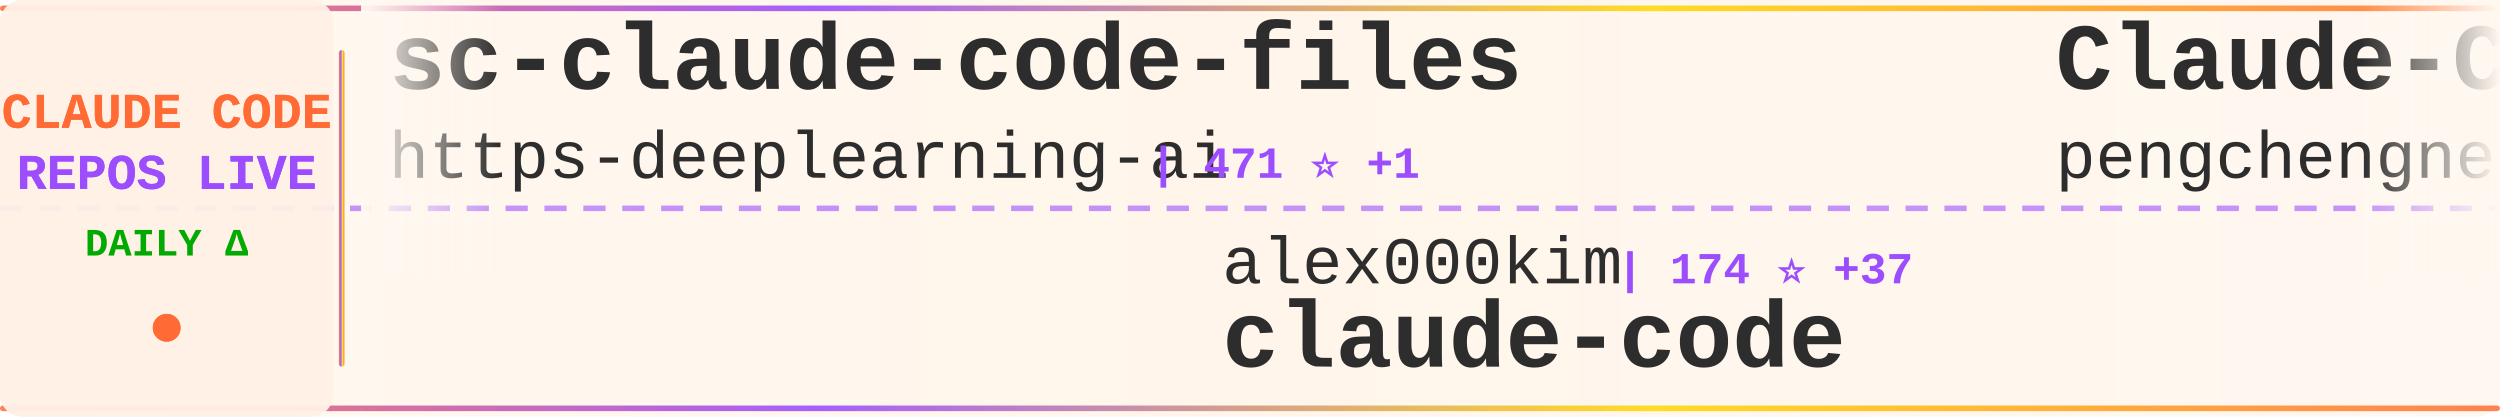
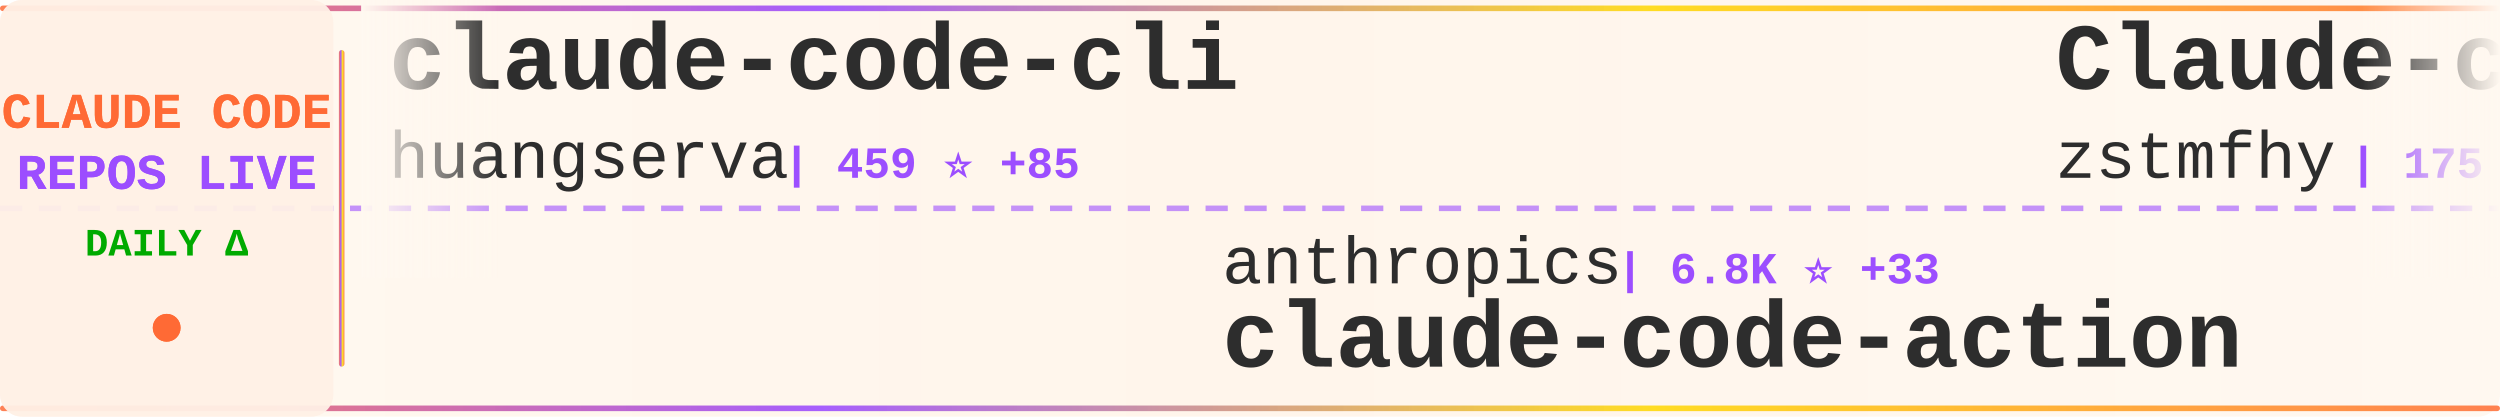
<svg xmlns="http://www.w3.org/2000/svg" width="900" height="150">
  <defs>
    <linearGradient id="tickerBg" x1="0%" y1="0%" x2="100%" y2="0%">
      <stop offset="0%" style="stop-color:#fff8f0;stop-opacity:0.98" />
      <stop offset="50%" style="stop-color:#fff5eb;stop-opacity:1" />
      <stop offset="100%" style="stop-color:#fff8f0;stop-opacity:0.98" />
    </linearGradient>
    <linearGradient id="borderGrad" x1="0%" y1="0%" x2="100%" y2="0%">
      <stop offset="0%" style="stop-color:#FF6B35;stop-opacity:0.85">
        <animate attributeName="stop-opacity" values="0.85;1;0.85" dur="2s" repeatCount="indefinite" />
      </stop>
      <stop offset="33%" style="stop-color:#9C4EFF;stop-opacity:0.9">
        <animate attributeName="stop-opacity" values="0.9;1;0.9" dur="2.2s" repeatCount="indefinite" />
      </stop>
      <stop offset="66%" style="stop-color:#FFD700;stop-opacity:0.85">
        <animate attributeName="stop-opacity" values="0.85;1;0.85" dur="1.8s" repeatCount="indefinite" />
      </stop>
      <stop offset="100%" style="stop-color:#FF6B35;stop-opacity:0.85">
        <animate attributeName="stop-opacity" values="0.85;1;0.85" dur="2s" repeatCount="indefinite" />
      </stop>
    </linearGradient>
    <filter id="textGlow">
      <feGaussianBlur stdDeviation="0.15" result="coloredBlur" />
      <feMerge>
        <feMergeNode in="coloredBlur" />
        <feMergeNode in="SourceGraphic" />
      </feMerge>
    </filter>
    <filter id="metricGlow">
      <feGaussianBlur stdDeviation="0.2" result="coloredBlur" />
      <feMerge>
        <feMergeNode in="coloredBlur" />
        <feMergeNode in="SourceGraphic" />
      </feMerge>
    </filter>
    <linearGradient id="leftFade" x1="0%" y1="0%" x2="100%" y2="0%">
      <stop offset="0%" style="stop-color:#fff8f0;stop-opacity:1" />
      <stop offset="100%" style="stop-color:#fff8f0;stop-opacity:0" />
    </linearGradient>
    <linearGradient id="rightFade" x1="0%" y1="0%" x2="100%" y2="0%">
      <stop offset="0%" style="stop-color:#fff8f0;stop-opacity:0" />
      <stop offset="100%" style="stop-color:#fff8f0;stop-opacity:1" />
    </linearGradient>
  </defs>
  <rect width="900" height="150" fill="url(#tickerBg)" rx="8" />
  <rect x="0" y="2" width="900" height="2" fill="url(#borderGrad)" rx="1" />
  <rect x="0" y="146" width="900" height="2" fill="url(#borderGrad)" rx="1" />
  <line x1="0" y1="75" x2="900" y2="75" stroke="#9C4EFF" stroke-width="2" stroke-dasharray="8 6" opacity="0.6" />
  <rect x="0" y="0" width="120" height="150" fill="#fff0e6" opacity="0.95" rx="8" />
  <text x="60" y="46" font-family="'Courier New', monospace" font-size="18" font-weight="bold" fill="#FF6B35" text-anchor="middle" filter="url(#textGlow)">
    CLAUDE CODE
  </text>
  <text x="60" y="68" font-family="'Courier New', monospace" font-size="18" font-weight="bold" fill="#9C4EFF" text-anchor="middle" filter="url(#textGlow)">
    REPOS LIVE
  </text>
  <text x="60" y="92" font-family="'Courier New', monospace" font-size="14" font-weight="bold" fill="#00aa00" text-anchor="middle">
    DAILY Δ
  </text>
  <circle cx="60" cy="118" r="5" fill="#FF6B35" filter="url(#metricGlow)">
    <animate attributeName="r" values="4;6;4" dur="1.5s" repeatCount="indefinite" />
    <animate attributeName="opacity" values="0.6;1;0.6" dur="1.5s" repeatCount="indefinite" />
  </circle>
  <rect x="122" y="18" width="2" height="114" fill="url(#borderGrad)" rx="1" />
  <clipPath id="tickerClip">
    <rect x="130" y="0" width="770" height="150" />
  </clipPath>
  <g clip-path="url(#tickerClip)">
    <g id="tickerItems">
      <animateTransform attributeName="transform" attributeType="XML" type="translate" from="0 0" to="-3000 0" dur="54s" repeatCount="indefinite" />
      <g transform="translate(0, 0)">
-         <text x="140" y="32" font-family="'Courier New', monospace" font-size="34" font-weight="bold" fill="#2d2d2d">sc-claude-code-files</text>
-         <text x="140" y="64" font-family="'Courier New', monospace" font-size="24" font-weight="normal" fill="#2d2d2d" opacity="1.0">https-deeplearning-ai</text>
-         <text x="414" y="64" font-family="'Courier New', monospace" font-size="16" font-weight="bold" fill="#9C4EFF"> | 471 ⭐ +1</text>
+         <text x="140" y="32" font-family="'Courier New', monospace" font-size="34" font-weight="bold" fill="#2d2d2d">claude-code-cli</text>
+         <text x="140" y="64" font-family="'Courier New', monospace" font-size="24" font-weight="normal" fill="#2d2d2d" opacity="1.0">huangserva</text>
+         <text x="282" y="64" font-family="'Courier New', monospace" font-size="16" font-weight="bold" fill="#9C4EFF"> | 459 ⭐ +85</text>
      </g>
      <g transform="translate(300, 0)">
-         <text x="140" y="102" font-family="'Courier New', monospace" font-size="24" font-weight="normal" fill="#2d2d2d" opacity="1.0">alex000kim</text>
-         <text x="282" y="102" font-family="'Courier New', monospace" font-size="16" font-weight="bold" fill="#9C4EFF"> | 174 ⭐ +37</text>
-         <text x="140" y="132" font-family="'Courier New', monospace" font-size="34" font-weight="bold" fill="#2d2d2d">claude-code</text>
+         <text x="140" y="102" font-family="'Courier New', monospace" font-size="24" font-weight="normal" fill="#2d2d2d" opacity="1.0">anthropics</text>
+         <text x="282" y="102" font-family="'Courier New', monospace" font-size="16" font-weight="bold" fill="#9C4EFF"> | 6.8K ⭐ +33</text>
+         <text x="140" y="132" font-family="'Courier New', monospace" font-size="34" font-weight="bold" fill="#2d2d2d">claude-code-action</text>
      </g>
      <g transform="translate(600, 0)">
-         <text x="140" y="32" font-family="'Courier New', monospace" font-size="34" font-weight="bold" fill="#2d2d2d">Claude-Code</text>
-         <text x="140" y="64" font-family="'Courier New', monospace" font-size="24" font-weight="normal" fill="#2d2d2d" opacity="1.0">pengchengneo</text>
-         <text x="306" y="64" font-family="'Courier New', monospace" font-size="16" font-weight="bold" fill="#9C4EFF"> | 858 ⭐ +125</text>
+         <text x="140" y="32" font-family="'Courier New', monospace" font-size="34" font-weight="bold" fill="#2d2d2d">Claude-code</text>
+         <text x="140" y="64" font-family="'Courier New', monospace" font-size="24" font-weight="normal" fill="#2d2d2d" opacity="1.0">zstmfhy</text>
+         <text x="246" y="64" font-family="'Courier New', monospace" font-size="16" font-weight="bold" fill="#9C4EFF"> | 175 ⭐ +19</text>
      </g>
      <g transform="translate(900, 0)">
-         <text x="140" y="102" font-family="'Courier New', monospace" font-size="24" font-weight="normal" fill="#2d2d2d" opacity="1.0">zebbern</text>
-         <text x="246" y="102" font-family="'Courier New', monospace" font-size="16" font-weight="bold" fill="#9C4EFF"> | 3.8K ⭐ +13</text>
-         <text x="140" y="132" font-family="'Courier New', monospace" font-size="34" font-weight="bold" fill="#2d2d2d">claude-code-guide</text>
+         <text x="140" y="102" font-family="'Courier New', monospace" font-size="24" font-weight="normal" fill="#2d2d2d" opacity="1.0">carlvellotti</text>
+         <text x="306" y="102" font-family="'Courier New', monospace" font-size="16" font-weight="bold" fill="#9C4EFF"> | 1.7K ⭐ +13</text>
+         <text x="140" y="132" font-family="'Courier New', monospace" font-size="34" font-weight="bold" fill="#2d2d2d">claude-code-pm-course</text>
      </g>
      <g transform="translate(1200, 0)">
        <text x="140" y="32" font-family="'Courier New', monospace" font-size="34" font-weight="bold" fill="#2d2d2d">claude-skills</text>
        <text x="140" y="64" font-family="'Courier New', monospace" font-size="24" font-weight="normal" fill="#2d2d2d" opacity="1.0">alirezarezvani</text>
-         <text x="330" y="64" font-family="'Courier New', monospace" font-size="16" font-weight="bold" fill="#9C4EFF"> | 8.9K ⭐ +303</text>
+         <text x="330" y="64" font-family="'Courier New', monospace" font-size="16" font-weight="bold" fill="#9C4EFF"> | 9.0K ⭐ +312</text>
      </g>
      <g transform="translate(1500, 0)">
-         <text x="140" y="102" font-family="'Courier New', monospace" font-size="24" font-weight="normal" fill="#2d2d2d" opacity="1.0">fazxes</text>
-         <text x="234" y="102" font-family="'Courier New', monospace" font-size="16" font-weight="bold" fill="#9C4EFF"> | 169 ⭐ +23</text>
-         <text x="140" y="132" font-family="'Courier New', monospace" font-size="34" font-weight="bold" fill="#2d2d2d">Claude-code</text>
+         <text x="140" y="102" font-family="'Courier New', monospace" font-size="24" font-weight="normal" fill="#2d2d2d" opacity="1.0">anthropics</text>
+         <text x="282" y="102" font-family="'Courier New', monospace" font-size="16" font-weight="bold" fill="#9C4EFF"> | 15.8K ⭐ +102</text>
+         <text x="140" y="132" font-family="'Courier New', monospace" font-size="34" font-weight="bold" fill="#2d2d2d">claude-plugins-official</text>
      </g>
      <g transform="translate(1800, 0)">
-         <text x="140" y="32" font-family="'Courier New', monospace" font-size="34" font-weight="bold" fill="#2d2d2d">claude-code</text>
-         <text x="140" y="64" font-family="'Courier New', monospace" font-size="24" font-weight="normal" fill="#2d2d2d" opacity="1.0">isboyjc</text>
-         <text x="246" y="64" font-family="'Courier New', monospace" font-size="16" font-weight="bold" fill="#9C4EFF"> | 98 ⭐ +16</text>
+         <text x="140" y="32" font-family="'Courier New', monospace" font-size="34" font-weight="bold" fill="#2d2d2d">claude-code-guide</text>
+         <text x="140" y="64" font-family="'Courier New', monospace" font-size="24" font-weight="normal" fill="#2d2d2d" opacity="1.0">Cranot</text>
+         <text x="234" y="64" font-family="'Courier New', monospace" font-size="16" font-weight="bold" fill="#9C4EFF"> | 2.6K ⭐ +8</text>
      </g>
      <g transform="translate(2100, 0)">
-         <text x="140" y="102" font-family="'Courier New', monospace" font-size="24" font-weight="normal" fill="#2d2d2d" opacity="1.0">yasasbanukaofficial</text>
-         <text x="390" y="102" font-family="'Courier New', monospace" font-size="16" font-weight="bold" fill="#9C4EFF"> | 803 ⭐ +749</text>
-         <text x="140" y="132" font-family="'Courier New', monospace" font-size="34" font-weight="bold" fill="#2d2d2d">claude-code</text>
+         <text x="140" y="102" font-family="'Courier New', monospace" font-size="24" font-weight="normal" fill="#2d2d2d" opacity="1.0">davila7</text>
+         <text x="246" y="102" font-family="'Courier New', monospace" font-size="16" font-weight="bold" fill="#9C4EFF"> | 24.1K ⭐ +77</text>
+         <text x="140" y="132" font-family="'Courier New', monospace" font-size="34" font-weight="bold" fill="#2d2d2d">claude-code-templates</text>
      </g>
      <g transform="translate(2400, 0)">
-         <text x="140" y="32" font-family="'Courier New', monospace" font-size="34" font-weight="bold" fill="#2d2d2d">claude-code</text>
-         <text x="140" y="64" font-family="'Courier New', monospace" font-size="24" font-weight="normal" fill="#2d2d2d" opacity="1.0">Onewon</text>
-         <text x="234" y="64" font-family="'Courier New', monospace" font-size="16" font-weight="bold" fill="#9C4EFF"> | 148 ⭐ +27</text>
+         <text x="140" y="32" font-family="'Courier New', monospace" font-size="34" font-weight="bold" fill="#2d2d2d">claude-code-system-promp...</text>
+         <text x="140" y="64" font-family="'Courier New', monospace" font-size="24" font-weight="normal" fill="#2d2d2d" opacity="1.0">Piebald-AI</text>
+         <text x="282" y="64" font-family="'Courier New', monospace" font-size="16" font-weight="bold" fill="#9C4EFF"> | 8.1K ⭐ +147</text>
      </g>
      <g transform="translate(2700, 0)">
-         <text x="140" y="102" font-family="'Courier New', monospace" font-size="24" font-weight="normal" fill="#2d2d2d" opacity="1.0">Hyper66666</text>
-         <text x="282" y="102" font-family="'Courier New', monospace" font-size="16" font-weight="bold" fill="#9C4EFF"> | 186 ⭐ +10</text>
-         <text x="140" y="132" font-family="'Courier New', monospace" font-size="34" font-weight="bold" fill="#2d2d2d">claude-code-sourcemap</text>
+         <text x="140" y="102" font-family="'Courier New', monospace" font-size="24" font-weight="normal" fill="#2d2d2d" opacity="1.0">qwibitai</text>
+         <text x="258" y="102" font-family="'Courier New', monospace" font-size="16" font-weight="bold" fill="#9C4EFF"> | 26.3K ⭐ +122</text>
+         <text x="140" y="132" font-family="'Courier New', monospace" font-size="34" font-weight="bold" fill="#2d2d2d">nanoclaw</text>
      </g>
      <g transform="translate(3000, 0)">
-         <text x="140" y="32" font-family="'Courier New', monospace" font-size="34" font-weight="bold" fill="#2d2d2d">sc-claude-code-files</text>
-         <text x="140" y="64" font-family="'Courier New', monospace" font-size="24" font-weight="normal" fill="#2d2d2d" opacity="1.0">https-deeplearning-ai</text>
-         <text x="414" y="64" font-family="'Courier New', monospace" font-size="16" font-weight="bold" fill="#9C4EFF"> | 471 ⭐ +1</text>
+         <text x="140" y="32" font-family="'Courier New', monospace" font-size="34" font-weight="bold" fill="#2d2d2d">claude-code-cli</text>
+         <text x="140" y="64" font-family="'Courier New', monospace" font-size="24" font-weight="normal" fill="#2d2d2d" opacity="1.0">huangserva</text>
+         <text x="282" y="64" font-family="'Courier New', monospace" font-size="16" font-weight="bold" fill="#9C4EFF"> | 459 ⭐ +85</text>
      </g>
      <g transform="translate(3300, 0)">
-         <text x="140" y="102" font-family="'Courier New', monospace" font-size="24" font-weight="normal" fill="#2d2d2d" opacity="1.0">alex000kim</text>
-         <text x="282" y="102" font-family="'Courier New', monospace" font-size="16" font-weight="bold" fill="#9C4EFF"> | 174 ⭐ +37</text>
-         <text x="140" y="132" font-family="'Courier New', monospace" font-size="34" font-weight="bold" fill="#2d2d2d">claude-code</text>
+         <text x="140" y="102" font-family="'Courier New', monospace" font-size="24" font-weight="normal" fill="#2d2d2d" opacity="1.0">anthropics</text>
+         <text x="282" y="102" font-family="'Courier New', monospace" font-size="16" font-weight="bold" fill="#9C4EFF"> | 6.8K ⭐ +33</text>
+         <text x="140" y="132" font-family="'Courier New', monospace" font-size="34" font-weight="bold" fill="#2d2d2d">claude-code-action</text>
      </g>
      <g transform="translate(3600, 0)">
-         <text x="140" y="32" font-family="'Courier New', monospace" font-size="34" font-weight="bold" fill="#2d2d2d">Claude-Code</text>
-         <text x="140" y="64" font-family="'Courier New', monospace" font-size="24" font-weight="normal" fill="#2d2d2d" opacity="1.0">pengchengneo</text>
-         <text x="306" y="64" font-family="'Courier New', monospace" font-size="16" font-weight="bold" fill="#9C4EFF"> | 858 ⭐ +125</text>
+         <text x="140" y="32" font-family="'Courier New', monospace" font-size="34" font-weight="bold" fill="#2d2d2d">Claude-code</text>
+         <text x="140" y="64" font-family="'Courier New', monospace" font-size="24" font-weight="normal" fill="#2d2d2d" opacity="1.0">zstmfhy</text>
+         <text x="246" y="64" font-family="'Courier New', monospace" font-size="16" font-weight="bold" fill="#9C4EFF"> | 175 ⭐ +19</text>
      </g>
      <g transform="translate(3900, 0)">
-         <text x="140" y="102" font-family="'Courier New', monospace" font-size="24" font-weight="normal" fill="#2d2d2d" opacity="1.0">zebbern</text>
-         <text x="246" y="102" font-family="'Courier New', monospace" font-size="16" font-weight="bold" fill="#9C4EFF"> | 3.8K ⭐ +13</text>
-         <text x="140" y="132" font-family="'Courier New', monospace" font-size="34" font-weight="bold" fill="#2d2d2d">claude-code-guide</text>
+         <text x="140" y="102" font-family="'Courier New', monospace" font-size="24" font-weight="normal" fill="#2d2d2d" opacity="1.0">carlvellotti</text>
+         <text x="306" y="102" font-family="'Courier New', monospace" font-size="16" font-weight="bold" fill="#9C4EFF"> | 1.7K ⭐ +13</text>
+         <text x="140" y="132" font-family="'Courier New', monospace" font-size="34" font-weight="bold" fill="#2d2d2d">claude-code-pm-course</text>
      </g>
    </g>
  </g>
  <rect x="130" y="0" width="50" height="100" fill="url(#leftFade)" />
  <rect x="850" y="0" width="50" height="100" fill="url(#rightFade)" />
</svg>
